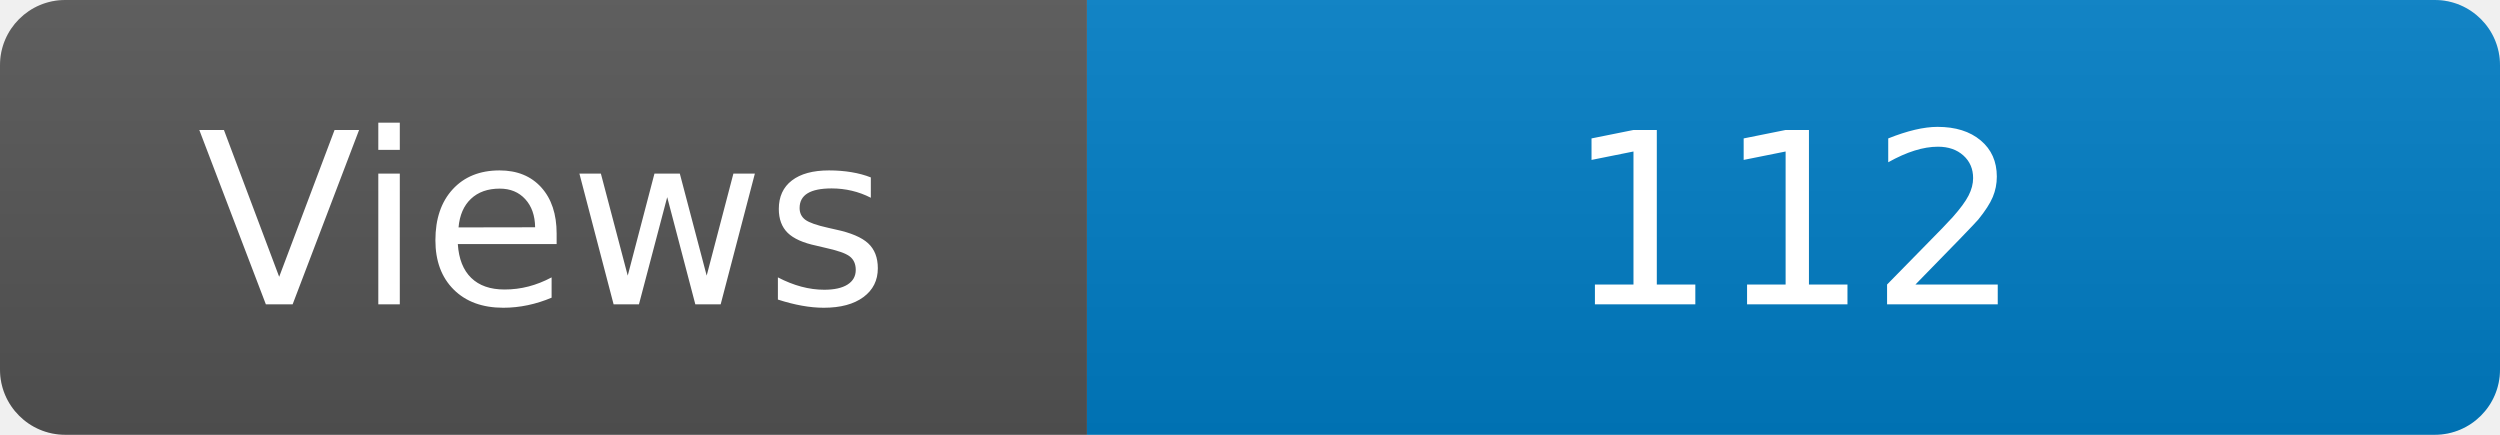
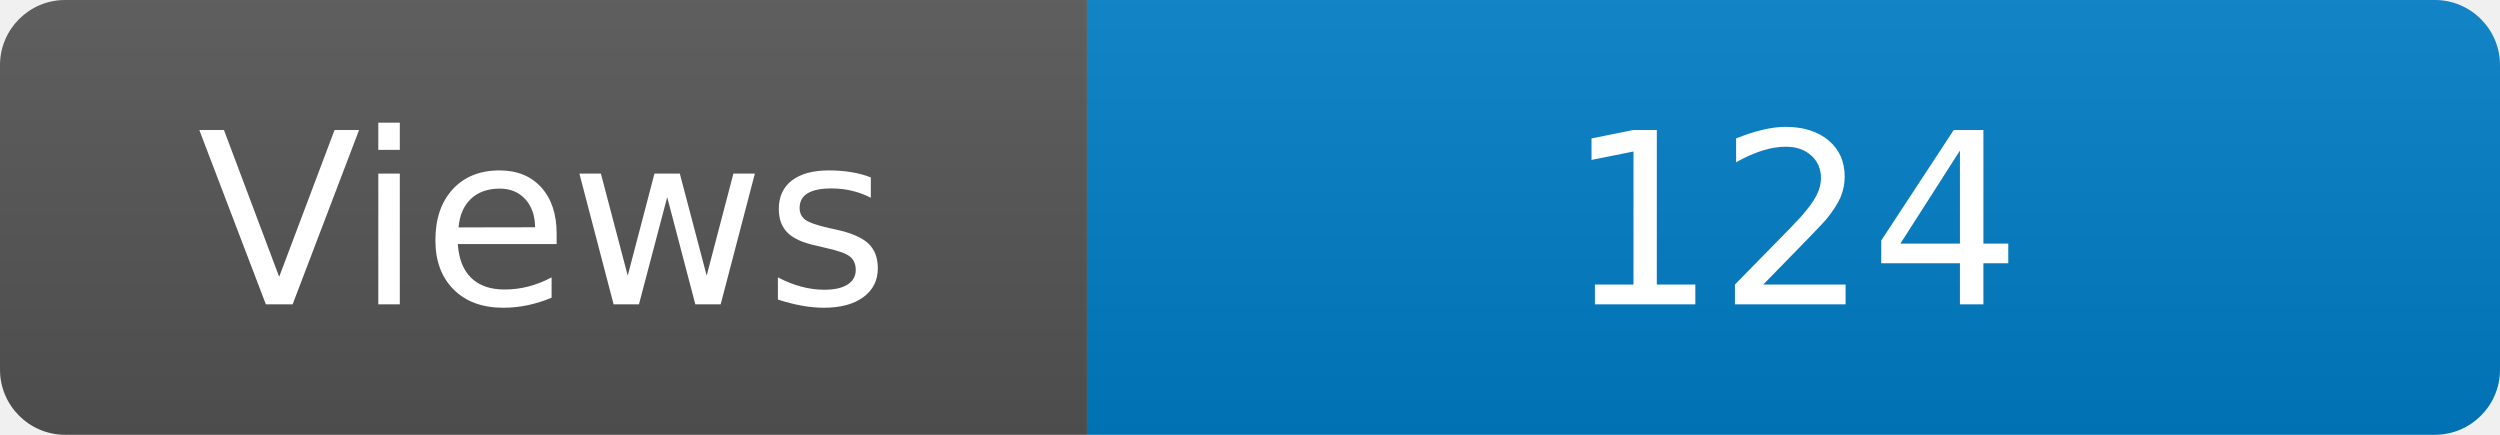
<svg xmlns="http://www.w3.org/2000/svg" width="115" height="20" role="img" aria-label="Maintained?: yes">
  <linearGradient id="s" x2="0" y2="100%">
    <stop offset="0" stop-color="#bbb" stop-opacity=".1" />
    <stop offset="1" stop-opacity=".1" />
  </linearGradient>
  <clipPath id="r">
    <rect width="115" height="20" rx="3" fill="#fff" />
  </clipPath>
  <g clip-path="url(#r)">
    <rect width="50" height="20" fill="#555" />
    <rect x="50" width="160" height="20" fill="#007ec6" />
    <rect width="115" height="20" fill="url(#s)" />
  </g>
  <g fill="#fff" text-anchor="middle" font-family="Verdana,Geneva,DejaVu Sans,sans-serif" font-size="110">
    <text x="250" y="140" transform="scale(.1)" fill="#fff">Views</text>
-     <text x="825" y="140" transform="scale(.1)" fill="#fff">112</text>
+     <text x="825" y="140" transform="scale(.1)" fill="#fff">124</text>
  </g>
</svg>
